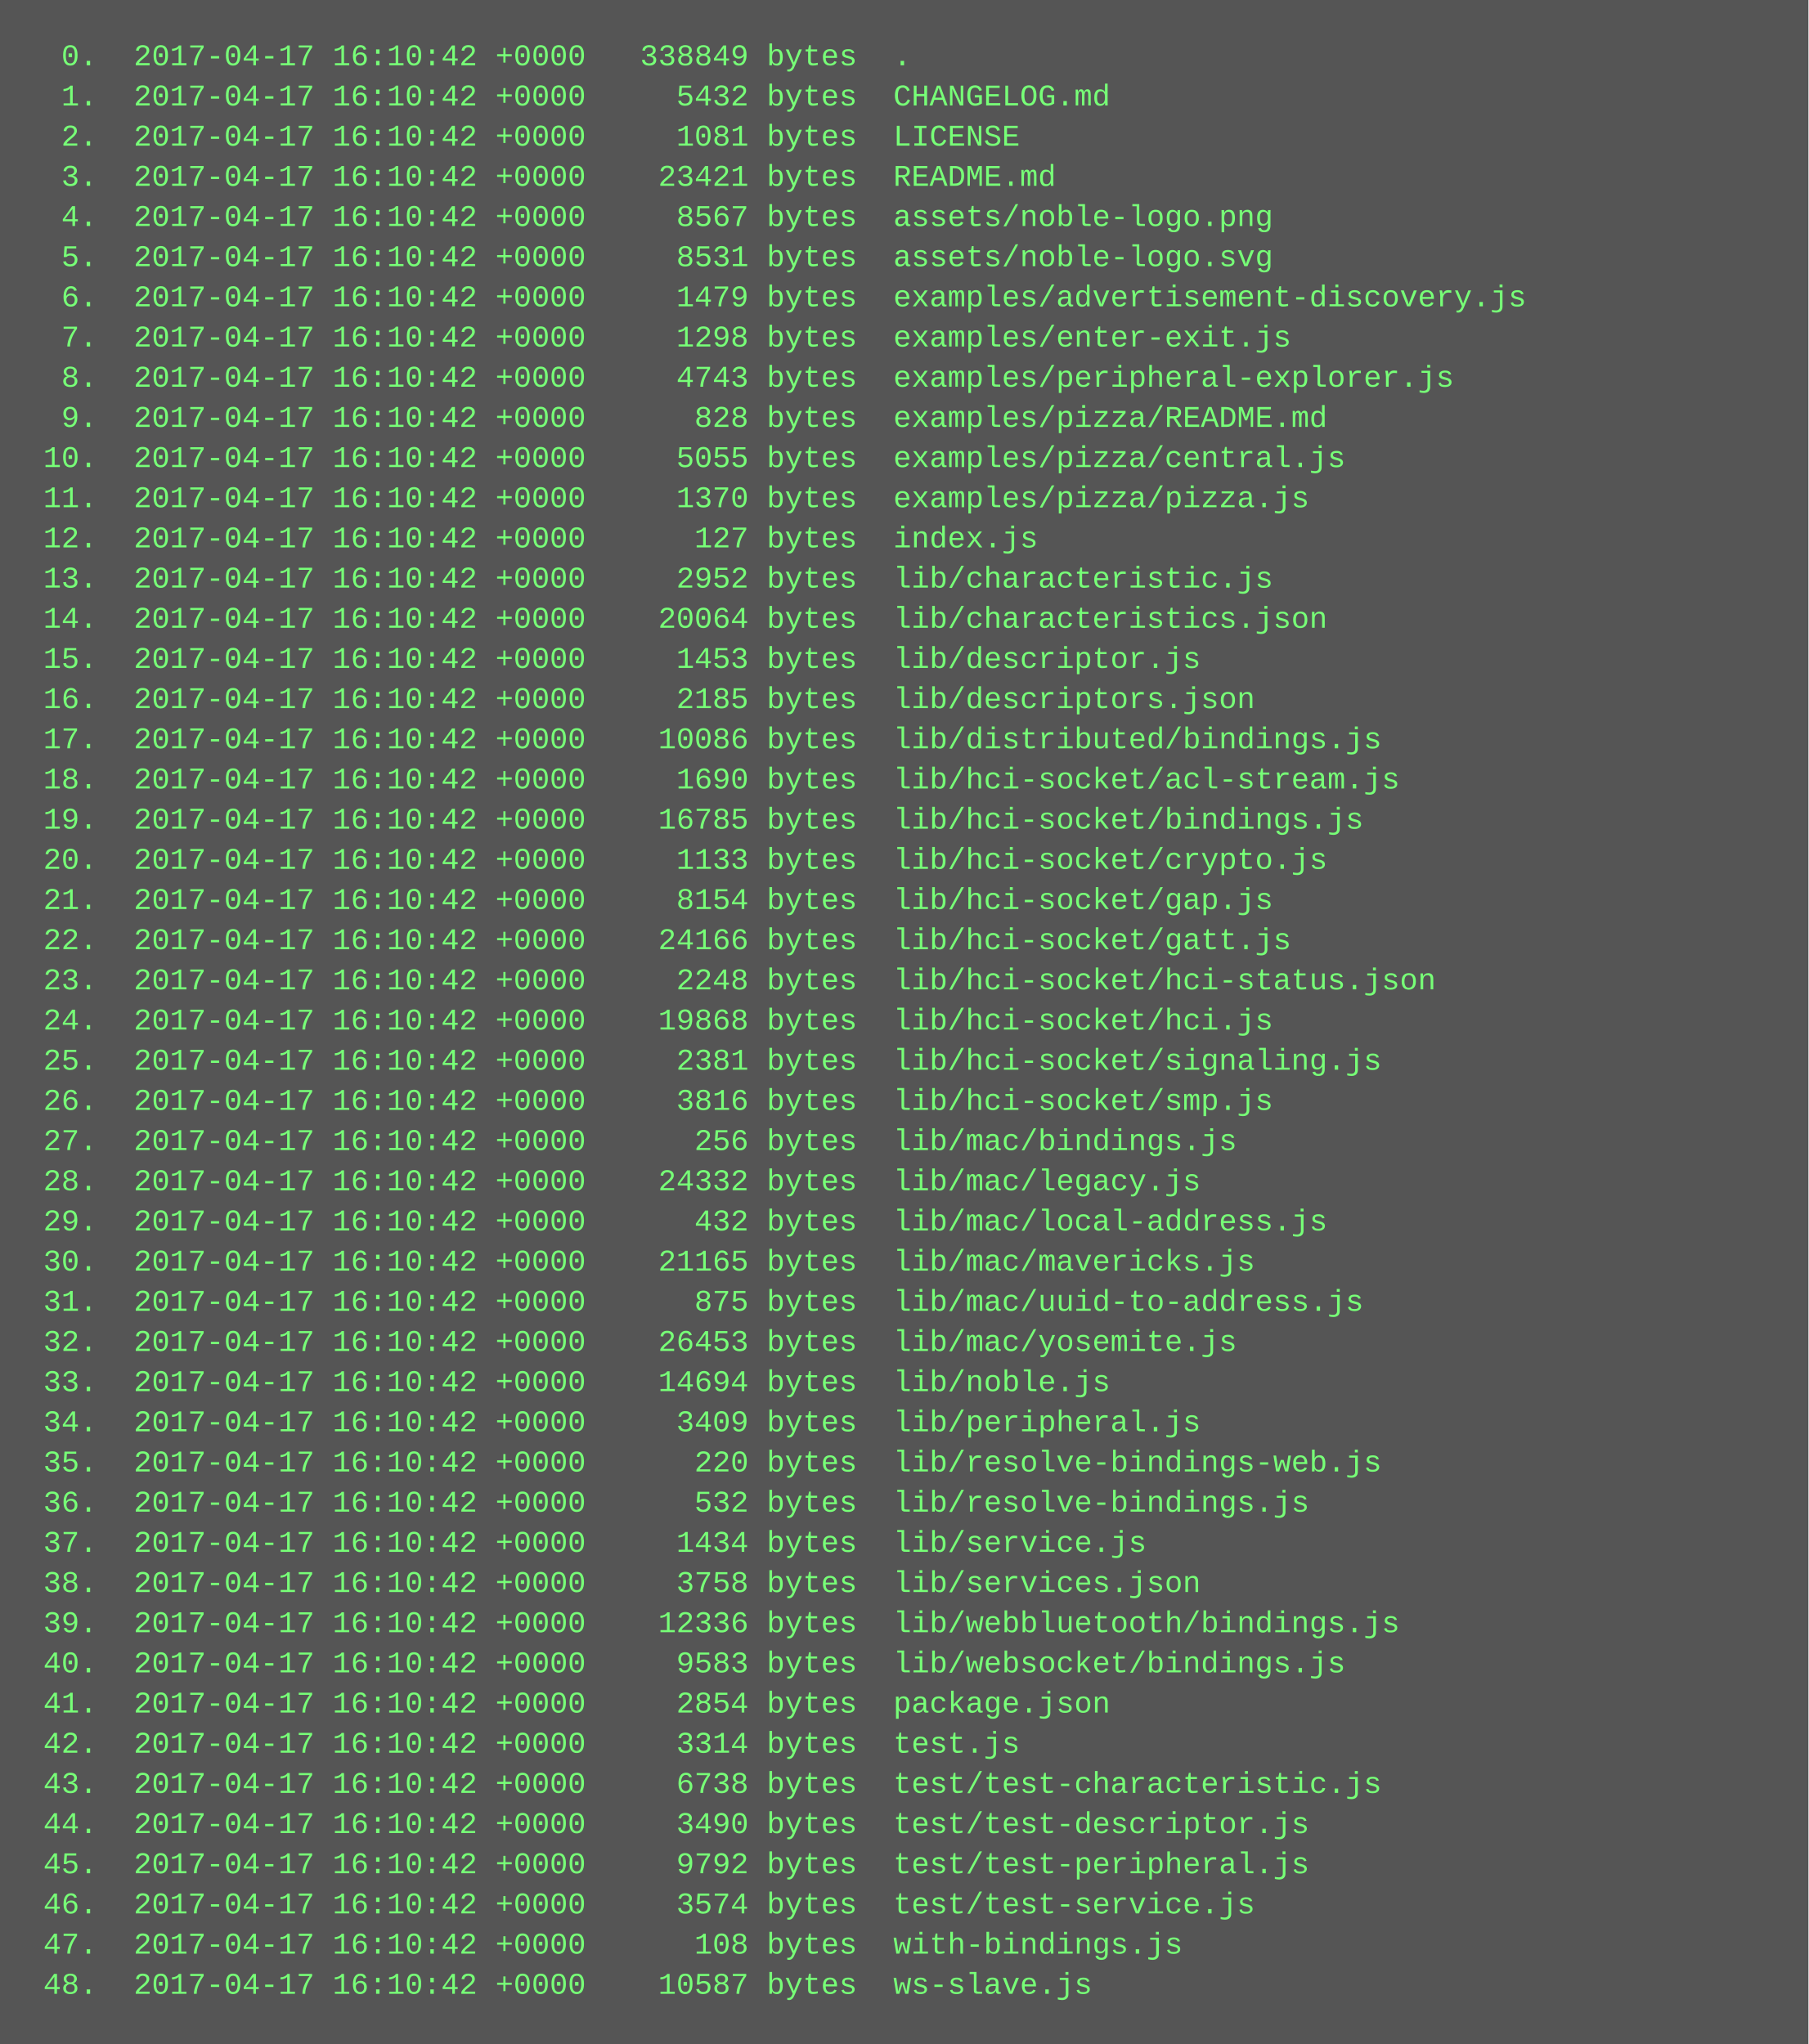
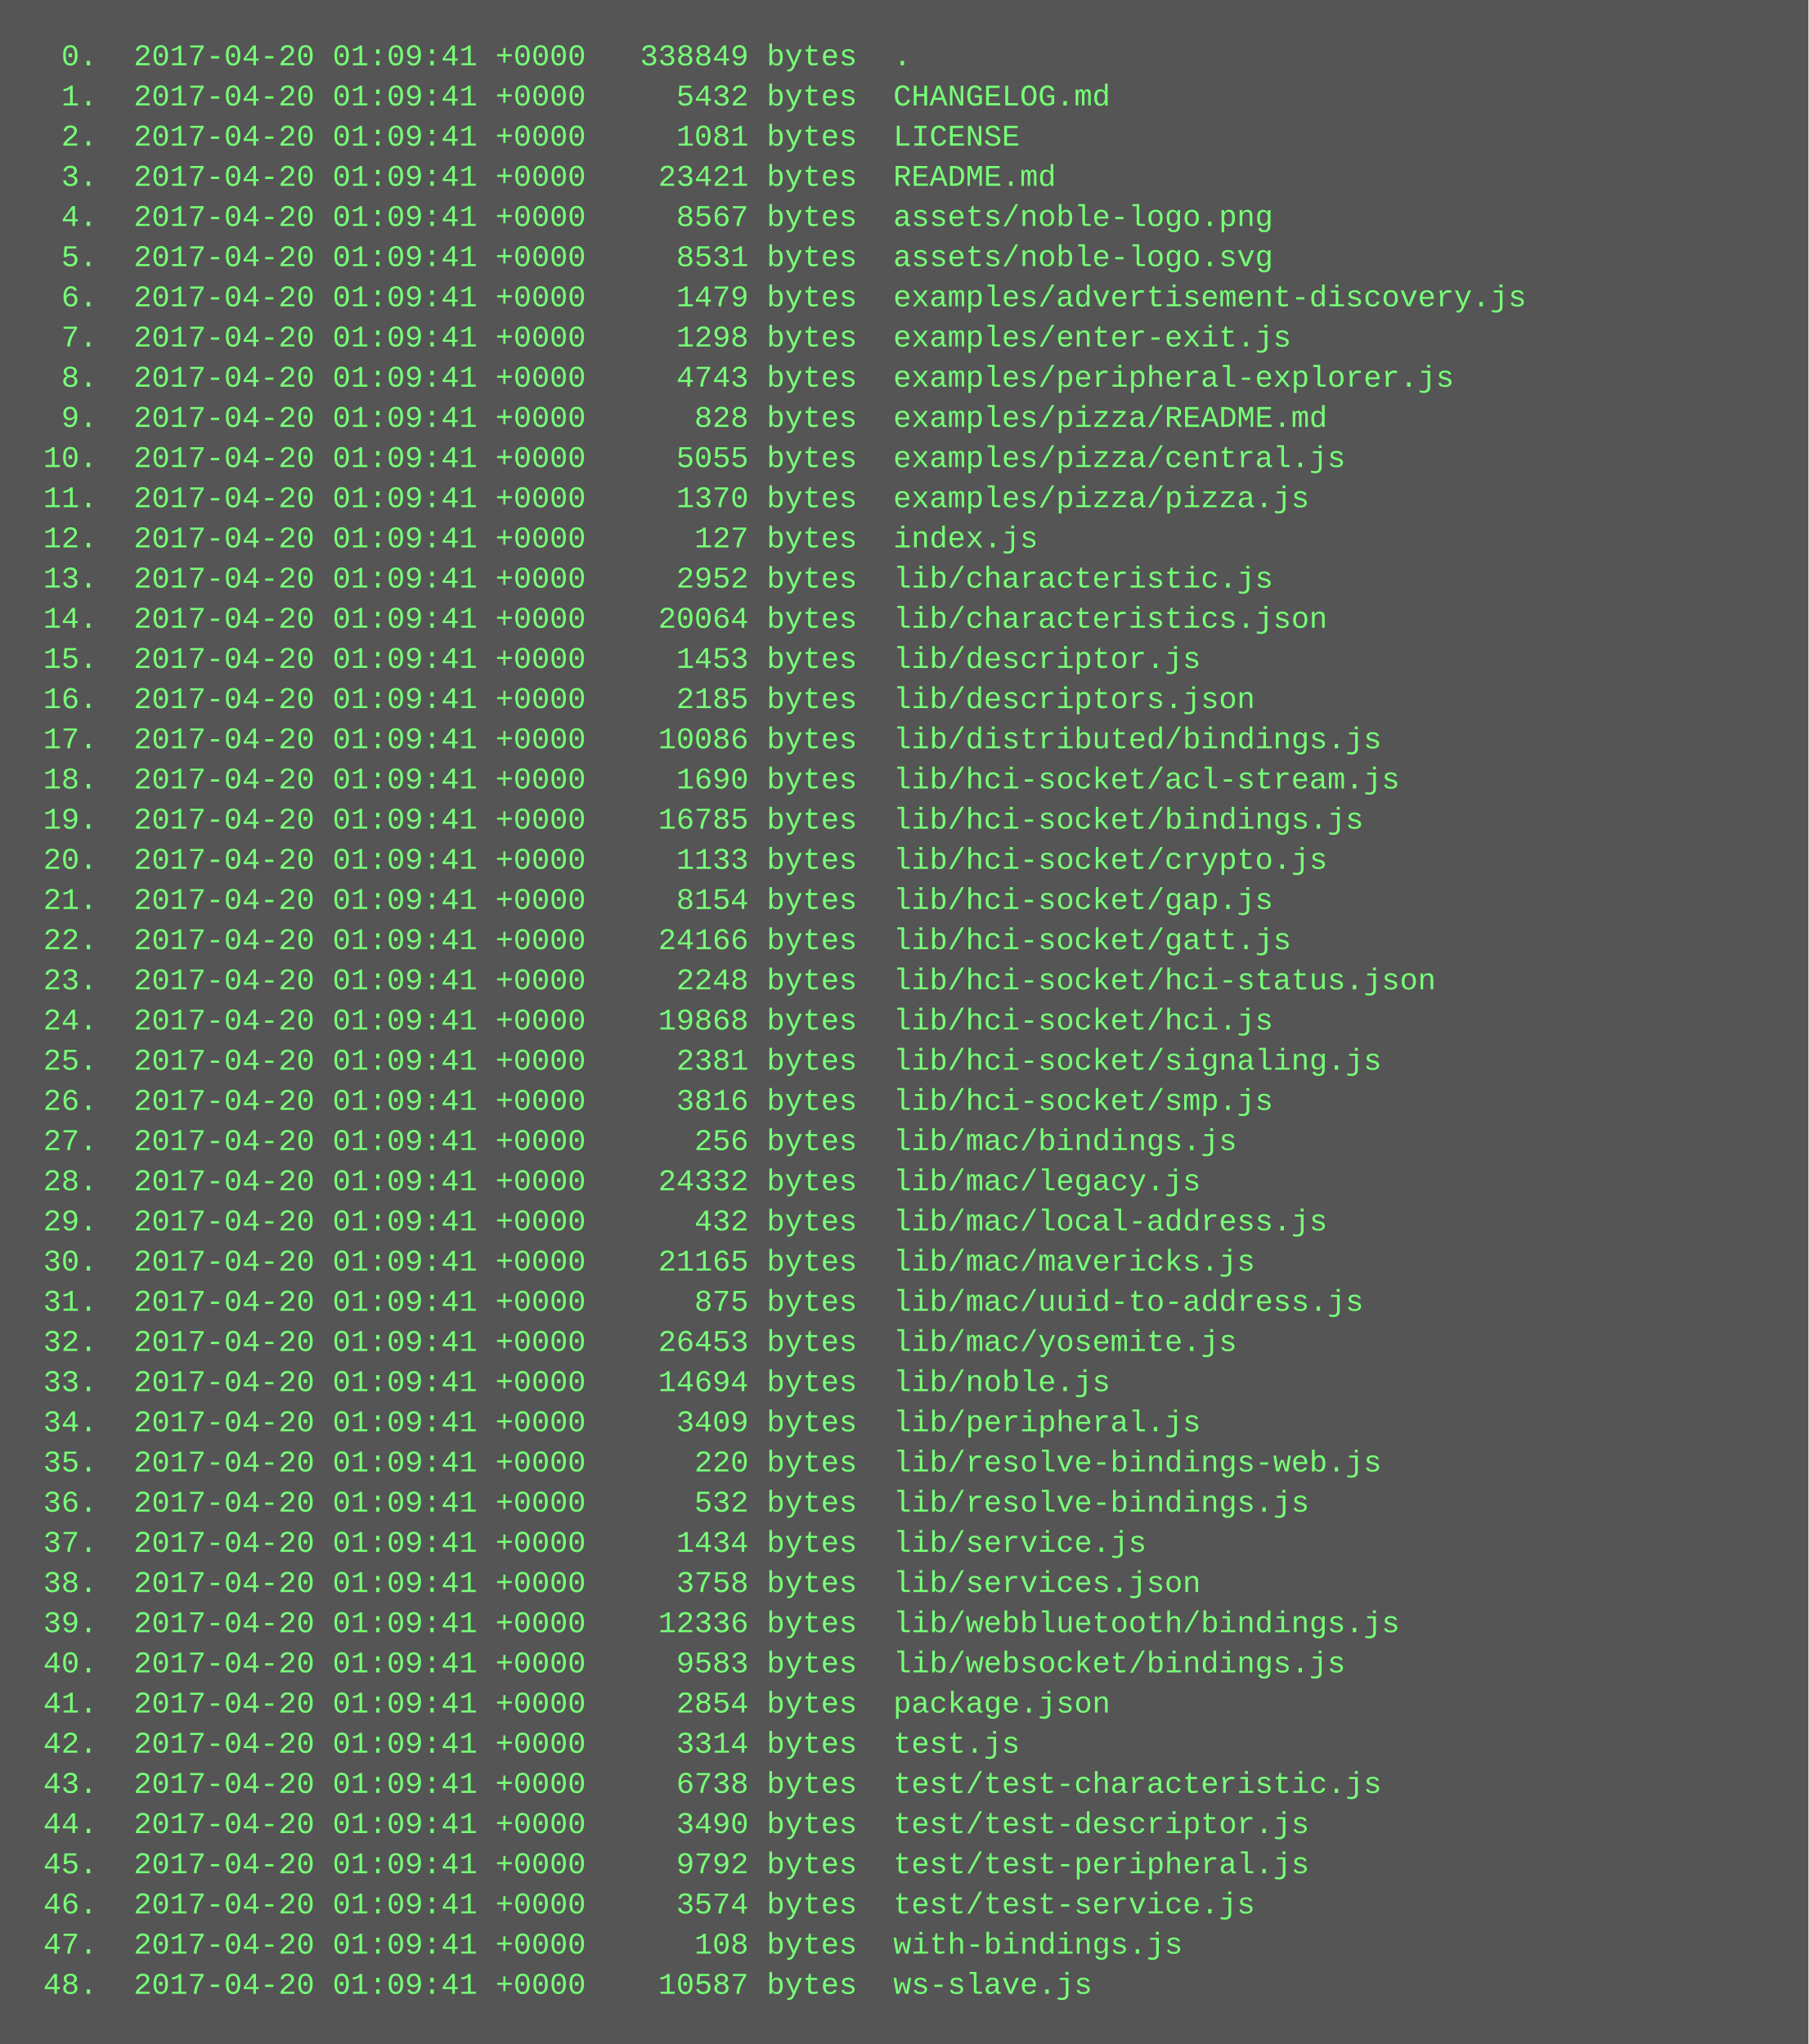
<svg xmlns="http://www.w3.org/2000/svg" height="814" width="720">
  <rect height="814" fill="#555" width="720" />
  <text fill="#7f7" font-family="Courier New" font-size="12" xml:space="preserve">
-     <tspan x="10" y="26">  0.  2017-04-17 16:10:42 +0000   338849 bytes  .</tspan>
-     <tspan x="10" y="42">  1.  2017-04-17 16:10:42 +0000     5432 bytes  CHANGELOG.md</tspan>
-     <tspan x="10" y="58">  2.  2017-04-17 16:10:42 +0000     1081 bytes  LICENSE</tspan>
-     <tspan x="10" y="74">  3.  2017-04-17 16:10:42 +0000    23421 bytes  README.md</tspan>
-     <tspan x="10" y="90">  4.  2017-04-17 16:10:42 +0000     8567 bytes  assets/noble-logo.png</tspan>
-     <tspan x="10" y="106">  5.  2017-04-17 16:10:42 +0000     8531 bytes  assets/noble-logo.svg</tspan>
-     <tspan x="10" y="122">  6.  2017-04-17 16:10:42 +0000     1479 bytes  examples/advertisement-discovery.js</tspan>
-     <tspan x="10" y="138">  7.  2017-04-17 16:10:42 +0000     1298 bytes  examples/enter-exit.js</tspan>
-     <tspan x="10" y="154">  8.  2017-04-17 16:10:42 +0000     4743 bytes  examples/peripheral-explorer.js</tspan>
-     <tspan x="10" y="170">  9.  2017-04-17 16:10:42 +0000      828 bytes  examples/pizza/README.md</tspan>
-     <tspan x="10" y="186"> 10.  2017-04-17 16:10:42 +0000     5055 bytes  examples/pizza/central.js</tspan>
-     <tspan x="10" y="202"> 11.  2017-04-17 16:10:42 +0000     1370 bytes  examples/pizza/pizza.js</tspan>
-     <tspan x="10" y="218"> 12.  2017-04-17 16:10:42 +0000      127 bytes  index.js</tspan>
-     <tspan x="10" y="234"> 13.  2017-04-17 16:10:42 +0000     2952 bytes  lib/characteristic.js</tspan>
-     <tspan x="10" y="250"> 14.  2017-04-17 16:10:42 +0000    20064 bytes  lib/characteristics.json</tspan>
-     <tspan x="10" y="266"> 15.  2017-04-17 16:10:42 +0000     1453 bytes  lib/descriptor.js</tspan>
-     <tspan x="10" y="282"> 16.  2017-04-17 16:10:42 +0000     2185 bytes  lib/descriptors.json</tspan>
-     <tspan x="10" y="298"> 17.  2017-04-17 16:10:42 +0000    10086 bytes  lib/distributed/bindings.js</tspan>
-     <tspan x="10" y="314"> 18.  2017-04-17 16:10:42 +0000     1690 bytes  lib/hci-socket/acl-stream.js</tspan>
-     <tspan x="10" y="330"> 19.  2017-04-17 16:10:42 +0000    16785 bytes  lib/hci-socket/bindings.js</tspan>
-     <tspan x="10" y="346"> 20.  2017-04-17 16:10:42 +0000     1133 bytes  lib/hci-socket/crypto.js</tspan>
-     <tspan x="10" y="362"> 21.  2017-04-17 16:10:42 +0000     8154 bytes  lib/hci-socket/gap.js</tspan>
-     <tspan x="10" y="378"> 22.  2017-04-17 16:10:42 +0000    24166 bytes  lib/hci-socket/gatt.js</tspan>
-     <tspan x="10" y="394"> 23.  2017-04-17 16:10:42 +0000     2248 bytes  lib/hci-socket/hci-status.json</tspan>
-     <tspan x="10" y="410"> 24.  2017-04-17 16:10:42 +0000    19868 bytes  lib/hci-socket/hci.js</tspan>
-     <tspan x="10" y="426"> 25.  2017-04-17 16:10:42 +0000     2381 bytes  lib/hci-socket/signaling.js</tspan>
-     <tspan x="10" y="442"> 26.  2017-04-17 16:10:42 +0000     3816 bytes  lib/hci-socket/smp.js</tspan>
-     <tspan x="10" y="458"> 27.  2017-04-17 16:10:42 +0000      256 bytes  lib/mac/bindings.js</tspan>
-     <tspan x="10" y="474"> 28.  2017-04-17 16:10:42 +0000    24332 bytes  lib/mac/legacy.js</tspan>
-     <tspan x="10" y="490"> 29.  2017-04-17 16:10:42 +0000      432 bytes  lib/mac/local-address.js</tspan>
-     <tspan x="10" y="506"> 30.  2017-04-17 16:10:42 +0000    21165 bytes  lib/mac/mavericks.js</tspan>
-     <tspan x="10" y="522"> 31.  2017-04-17 16:10:42 +0000      875 bytes  lib/mac/uuid-to-address.js</tspan>
-     <tspan x="10" y="538"> 32.  2017-04-17 16:10:42 +0000    26453 bytes  lib/mac/yosemite.js</tspan>
-     <tspan x="10" y="554"> 33.  2017-04-17 16:10:42 +0000    14694 bytes  lib/noble.js</tspan>
-     <tspan x="10" y="570"> 34.  2017-04-17 16:10:42 +0000     3409 bytes  lib/peripheral.js</tspan>
-     <tspan x="10" y="586"> 35.  2017-04-17 16:10:42 +0000      220 bytes  lib/resolve-bindings-web.js</tspan>
-     <tspan x="10" y="602"> 36.  2017-04-17 16:10:42 +0000      532 bytes  lib/resolve-bindings.js</tspan>
-     <tspan x="10" y="618"> 37.  2017-04-17 16:10:42 +0000     1434 bytes  lib/service.js</tspan>
-     <tspan x="10" y="634"> 38.  2017-04-17 16:10:42 +0000     3758 bytes  lib/services.json</tspan>
-     <tspan x="10" y="650"> 39.  2017-04-17 16:10:42 +0000    12336 bytes  lib/webbluetooth/bindings.js</tspan>
-     <tspan x="10" y="666"> 40.  2017-04-17 16:10:42 +0000     9583 bytes  lib/websocket/bindings.js</tspan>
-     <tspan x="10" y="682"> 41.  2017-04-17 16:10:42 +0000     2854 bytes  package.json</tspan>
-     <tspan x="10" y="698"> 42.  2017-04-17 16:10:42 +0000     3314 bytes  test.js</tspan>
-     <tspan x="10" y="714"> 43.  2017-04-17 16:10:42 +0000     6738 bytes  test/test-characteristic.js</tspan>
-     <tspan x="10" y="730"> 44.  2017-04-17 16:10:42 +0000     3490 bytes  test/test-descriptor.js</tspan>
-     <tspan x="10" y="746"> 45.  2017-04-17 16:10:42 +0000     9792 bytes  test/test-peripheral.js</tspan>
-     <tspan x="10" y="762"> 46.  2017-04-17 16:10:42 +0000     3574 bytes  test/test-service.js</tspan>
-     <tspan x="10" y="778"> 47.  2017-04-17 16:10:42 +0000      108 bytes  with-bindings.js</tspan>
-     <tspan x="10" y="794"> 48.  2017-04-17 16:10:42 +0000    10587 bytes  ws-slave.js</tspan>
+     <tspan x="10" y="26">  0.  2017-04-20 01:09:41 +0000   338849 bytes  .</tspan>
+     <tspan x="10" y="42">  1.  2017-04-20 01:09:41 +0000     5432 bytes  CHANGELOG.md</tspan>
+     <tspan x="10" y="58">  2.  2017-04-20 01:09:41 +0000     1081 bytes  LICENSE</tspan>
+     <tspan x="10" y="74">  3.  2017-04-20 01:09:41 +0000    23421 bytes  README.md</tspan>
+     <tspan x="10" y="90">  4.  2017-04-20 01:09:41 +0000     8567 bytes  assets/noble-logo.png</tspan>
+     <tspan x="10" y="106">  5.  2017-04-20 01:09:41 +0000     8531 bytes  assets/noble-logo.svg</tspan>
+     <tspan x="10" y="122">  6.  2017-04-20 01:09:41 +0000     1479 bytes  examples/advertisement-discovery.js</tspan>
+     <tspan x="10" y="138">  7.  2017-04-20 01:09:41 +0000     1298 bytes  examples/enter-exit.js</tspan>
+     <tspan x="10" y="154">  8.  2017-04-20 01:09:41 +0000     4743 bytes  examples/peripheral-explorer.js</tspan>
+     <tspan x="10" y="170">  9.  2017-04-20 01:09:41 +0000      828 bytes  examples/pizza/README.md</tspan>
+     <tspan x="10" y="186"> 10.  2017-04-20 01:09:41 +0000     5055 bytes  examples/pizza/central.js</tspan>
+     <tspan x="10" y="202"> 11.  2017-04-20 01:09:41 +0000     1370 bytes  examples/pizza/pizza.js</tspan>
+     <tspan x="10" y="218"> 12.  2017-04-20 01:09:41 +0000      127 bytes  index.js</tspan>
+     <tspan x="10" y="234"> 13.  2017-04-20 01:09:41 +0000     2952 bytes  lib/characteristic.js</tspan>
+     <tspan x="10" y="250"> 14.  2017-04-20 01:09:41 +0000    20064 bytes  lib/characteristics.json</tspan>
+     <tspan x="10" y="266"> 15.  2017-04-20 01:09:41 +0000     1453 bytes  lib/descriptor.js</tspan>
+     <tspan x="10" y="282"> 16.  2017-04-20 01:09:41 +0000     2185 bytes  lib/descriptors.json</tspan>
+     <tspan x="10" y="298"> 17.  2017-04-20 01:09:41 +0000    10086 bytes  lib/distributed/bindings.js</tspan>
+     <tspan x="10" y="314"> 18.  2017-04-20 01:09:41 +0000     1690 bytes  lib/hci-socket/acl-stream.js</tspan>
+     <tspan x="10" y="330"> 19.  2017-04-20 01:09:41 +0000    16785 bytes  lib/hci-socket/bindings.js</tspan>
+     <tspan x="10" y="346"> 20.  2017-04-20 01:09:41 +0000     1133 bytes  lib/hci-socket/crypto.js</tspan>
+     <tspan x="10" y="362"> 21.  2017-04-20 01:09:41 +0000     8154 bytes  lib/hci-socket/gap.js</tspan>
+     <tspan x="10" y="378"> 22.  2017-04-20 01:09:41 +0000    24166 bytes  lib/hci-socket/gatt.js</tspan>
+     <tspan x="10" y="394"> 23.  2017-04-20 01:09:41 +0000     2248 bytes  lib/hci-socket/hci-status.json</tspan>
+     <tspan x="10" y="410"> 24.  2017-04-20 01:09:41 +0000    19868 bytes  lib/hci-socket/hci.js</tspan>
+     <tspan x="10" y="426"> 25.  2017-04-20 01:09:41 +0000     2381 bytes  lib/hci-socket/signaling.js</tspan>
+     <tspan x="10" y="442"> 26.  2017-04-20 01:09:41 +0000     3816 bytes  lib/hci-socket/smp.js</tspan>
+     <tspan x="10" y="458"> 27.  2017-04-20 01:09:41 +0000      256 bytes  lib/mac/bindings.js</tspan>
+     <tspan x="10" y="474"> 28.  2017-04-20 01:09:41 +0000    24332 bytes  lib/mac/legacy.js</tspan>
+     <tspan x="10" y="490"> 29.  2017-04-20 01:09:41 +0000      432 bytes  lib/mac/local-address.js</tspan>
+     <tspan x="10" y="506"> 30.  2017-04-20 01:09:41 +0000    21165 bytes  lib/mac/mavericks.js</tspan>
+     <tspan x="10" y="522"> 31.  2017-04-20 01:09:41 +0000      875 bytes  lib/mac/uuid-to-address.js</tspan>
+     <tspan x="10" y="538"> 32.  2017-04-20 01:09:41 +0000    26453 bytes  lib/mac/yosemite.js</tspan>
+     <tspan x="10" y="554"> 33.  2017-04-20 01:09:41 +0000    14694 bytes  lib/noble.js</tspan>
+     <tspan x="10" y="570"> 34.  2017-04-20 01:09:41 +0000     3409 bytes  lib/peripheral.js</tspan>
+     <tspan x="10" y="586"> 35.  2017-04-20 01:09:41 +0000      220 bytes  lib/resolve-bindings-web.js</tspan>
+     <tspan x="10" y="602"> 36.  2017-04-20 01:09:41 +0000      532 bytes  lib/resolve-bindings.js</tspan>
+     <tspan x="10" y="618"> 37.  2017-04-20 01:09:41 +0000     1434 bytes  lib/service.js</tspan>
+     <tspan x="10" y="634"> 38.  2017-04-20 01:09:41 +0000     3758 bytes  lib/services.json</tspan>
+     <tspan x="10" y="650"> 39.  2017-04-20 01:09:41 +0000    12336 bytes  lib/webbluetooth/bindings.js</tspan>
+     <tspan x="10" y="666"> 40.  2017-04-20 01:09:41 +0000     9583 bytes  lib/websocket/bindings.js</tspan>
+     <tspan x="10" y="682"> 41.  2017-04-20 01:09:41 +0000     2854 bytes  package.json</tspan>
+     <tspan x="10" y="698"> 42.  2017-04-20 01:09:41 +0000     3314 bytes  test.js</tspan>
+     <tspan x="10" y="714"> 43.  2017-04-20 01:09:41 +0000     6738 bytes  test/test-characteristic.js</tspan>
+     <tspan x="10" y="730"> 44.  2017-04-20 01:09:41 +0000     3490 bytes  test/test-descriptor.js</tspan>
+     <tspan x="10" y="746"> 45.  2017-04-20 01:09:41 +0000     9792 bytes  test/test-peripheral.js</tspan>
+     <tspan x="10" y="762"> 46.  2017-04-20 01:09:41 +0000     3574 bytes  test/test-service.js</tspan>
+     <tspan x="10" y="778"> 47.  2017-04-20 01:09:41 +0000      108 bytes  with-bindings.js</tspan>
+     <tspan x="10" y="794"> 48.  2017-04-20 01:09:41 +0000    10587 bytes  ws-slave.js</tspan>
  </text>
</svg>
